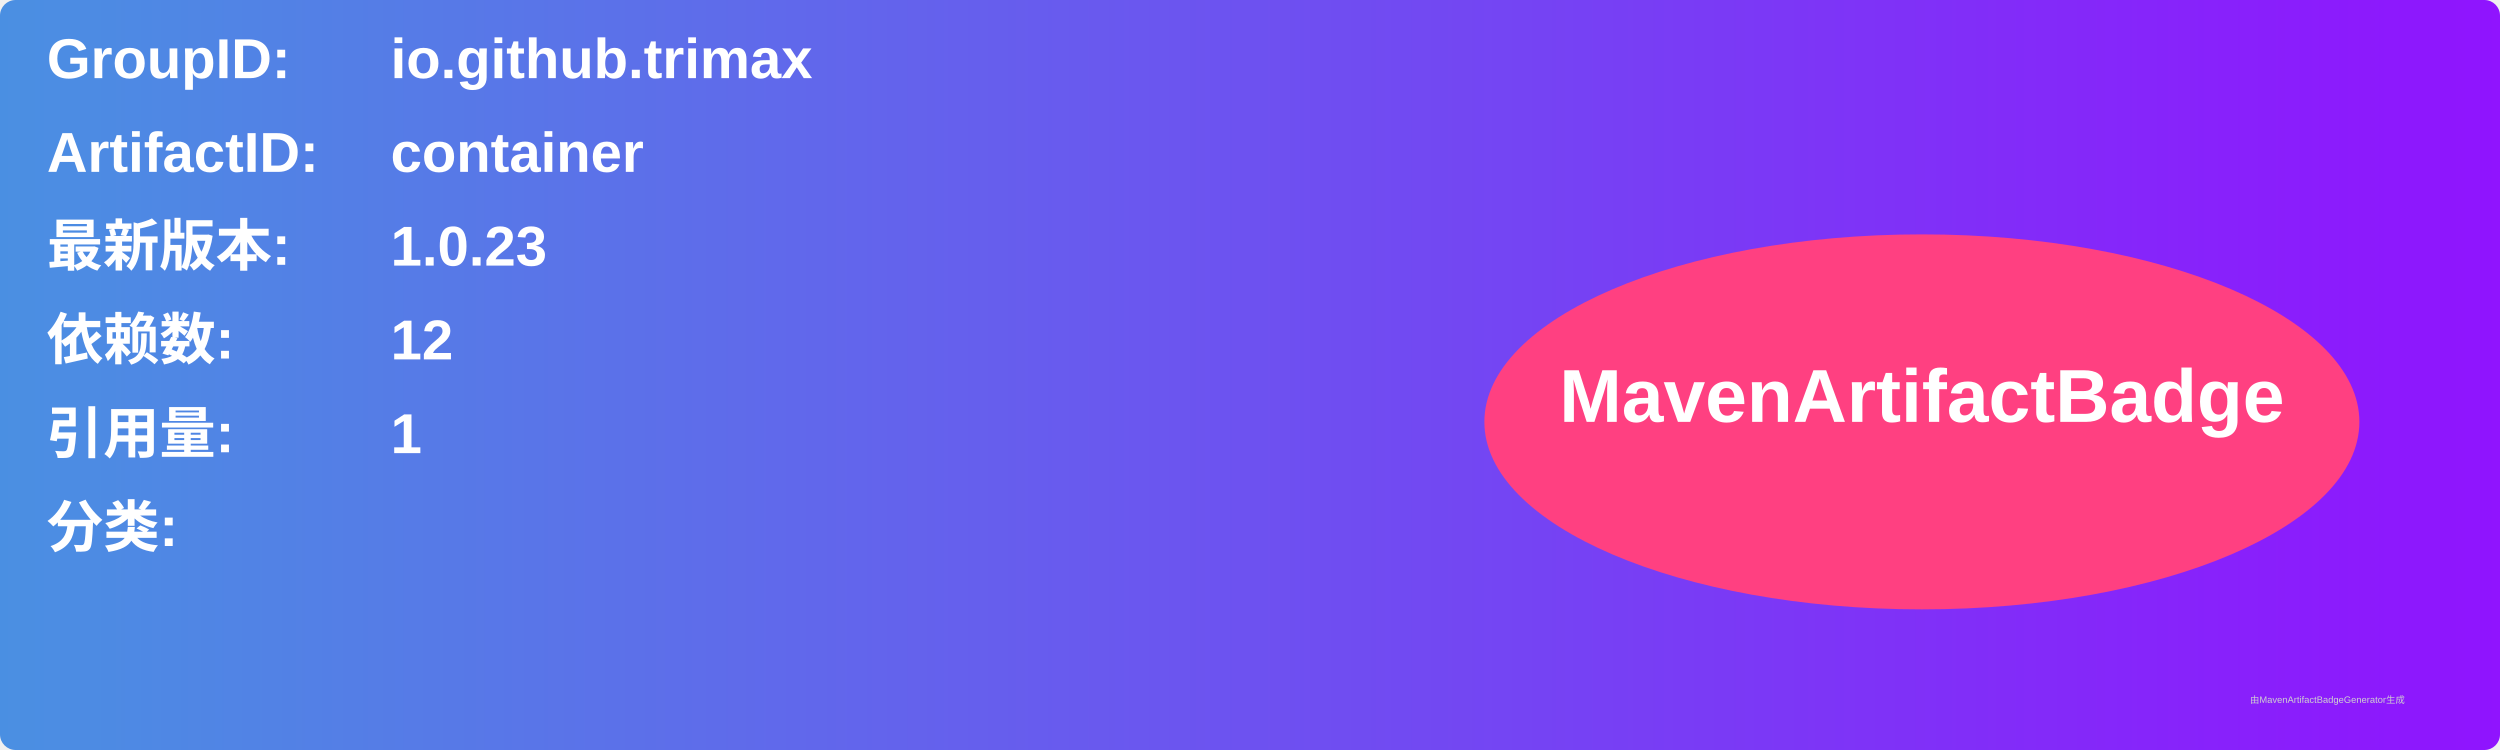
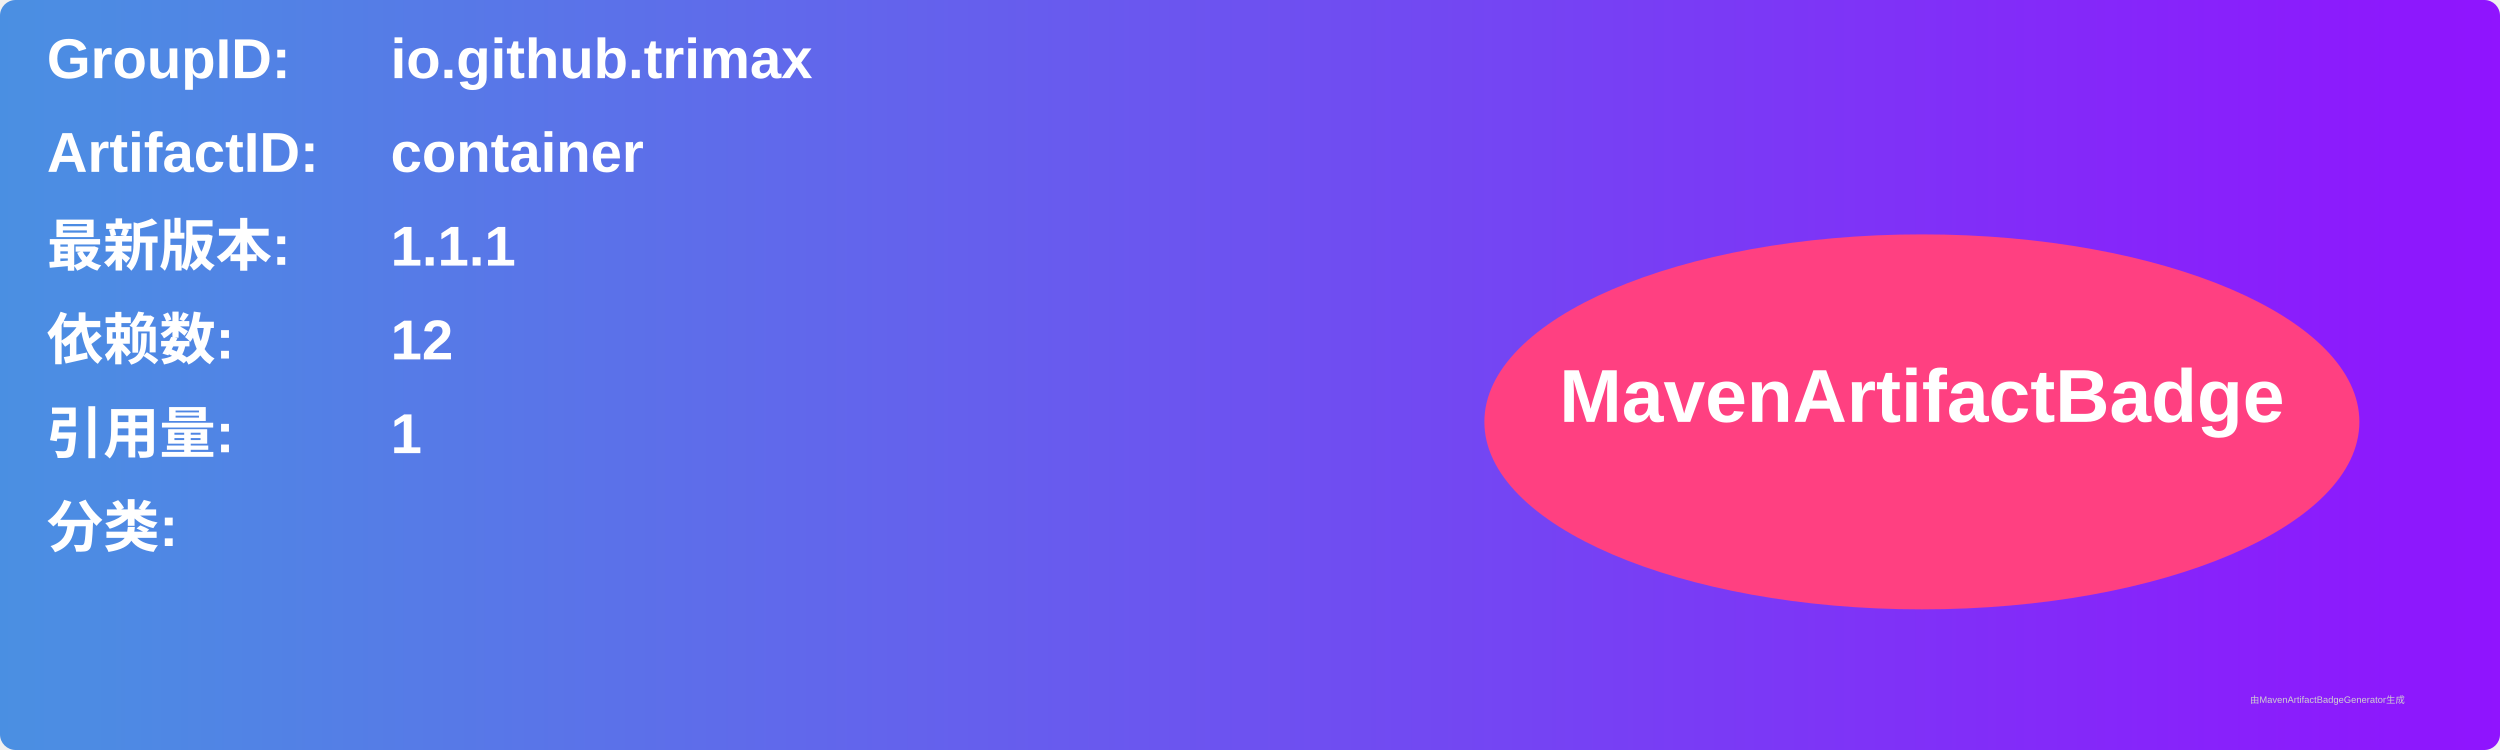
<svg xmlns="http://www.w3.org/2000/svg" width="800" height="240" viewBox="0 0 800 240">
  <linearGradient id="grad" x1="0%" y1="0%" x2="100%" y2="0%">
    <stop offset="0%" stop-color="#4a90e2" />
    <stop offset="100%" stop-color="#9013fe" />
  </linearGradient>
  <rect width="100%" height="100%" rx="5" ry="5" fill="url(#grad)" />
  <g transform="translate(15, 15)">
    <text x="0" y="10" font-family="Arial" font-size="18" fill="white" font-weight="bold" width="260">GroupID:</text>
    <text x="110" y="10" font-family="Arial" font-size="18" fill="white" font-weight="bold" width="460">io.github.trimax</text>
    <text x="0" y="40" font-family="Arial" font-size="18" fill="white" font-weight="bold" width="260">ArtifactID:</text>
    <text x="110" y="40" font-family="Arial" font-size="18" fill="white" font-weight="bold" width="460">container</text>
    <text x="0" y="70" font-family="Arial" font-size="18" fill="white" font-weight="bold">最新版本:</text>
    <text x="110" y="70" font-family="Arial" font-size="18" fill="white" font-weight="bold">
-       <tspan font-weight="bold">1.0.23</tspan>
+       <tspan font-weight="bold">1.1.1</tspan>
    </text>
    <text x="0" y="100" font-family="Arial" font-size="18" fill="white" font-weight="bold">依赖数: </text>
    <text x="110" y="100" font-family="Arial" font-size="18" fill="white">
      <tspan font-weight="bold">12</tspan>
    </text>
    <text x="0" y="130" font-family="Arial" font-size="18" fill="white" font-weight="bold">引用量: </text>
    <text x="110" y="130" font-family="Arial" font-size="18" fill="white">
      <tspan font-weight="bold">1</tspan>
    </text>
    <text x="0" y="160" font-family="Arial" font-size="18" fill="white" font-weight="bold">分类:</text>
    <text x="10" y="190" font-family="Arial" font-size="10" fill="white">
      <tspan font-weight="bold" />
    </text>
    <ellipse cx="600" cy="120" rx="140" ry="60" fill="#ff4081" />
    <text x="600" y="120" text-anchor="middle" font-family="Arial" font-size="24" fill="white" font-weight="bold">MavenArtifactBadge</text>
  </g>
  <text x="720" y="225" font-family="Arial" font-size="3" fill="#d0d0d0">由MavenArtifactBadgeGenerator生成</text>
</svg>
